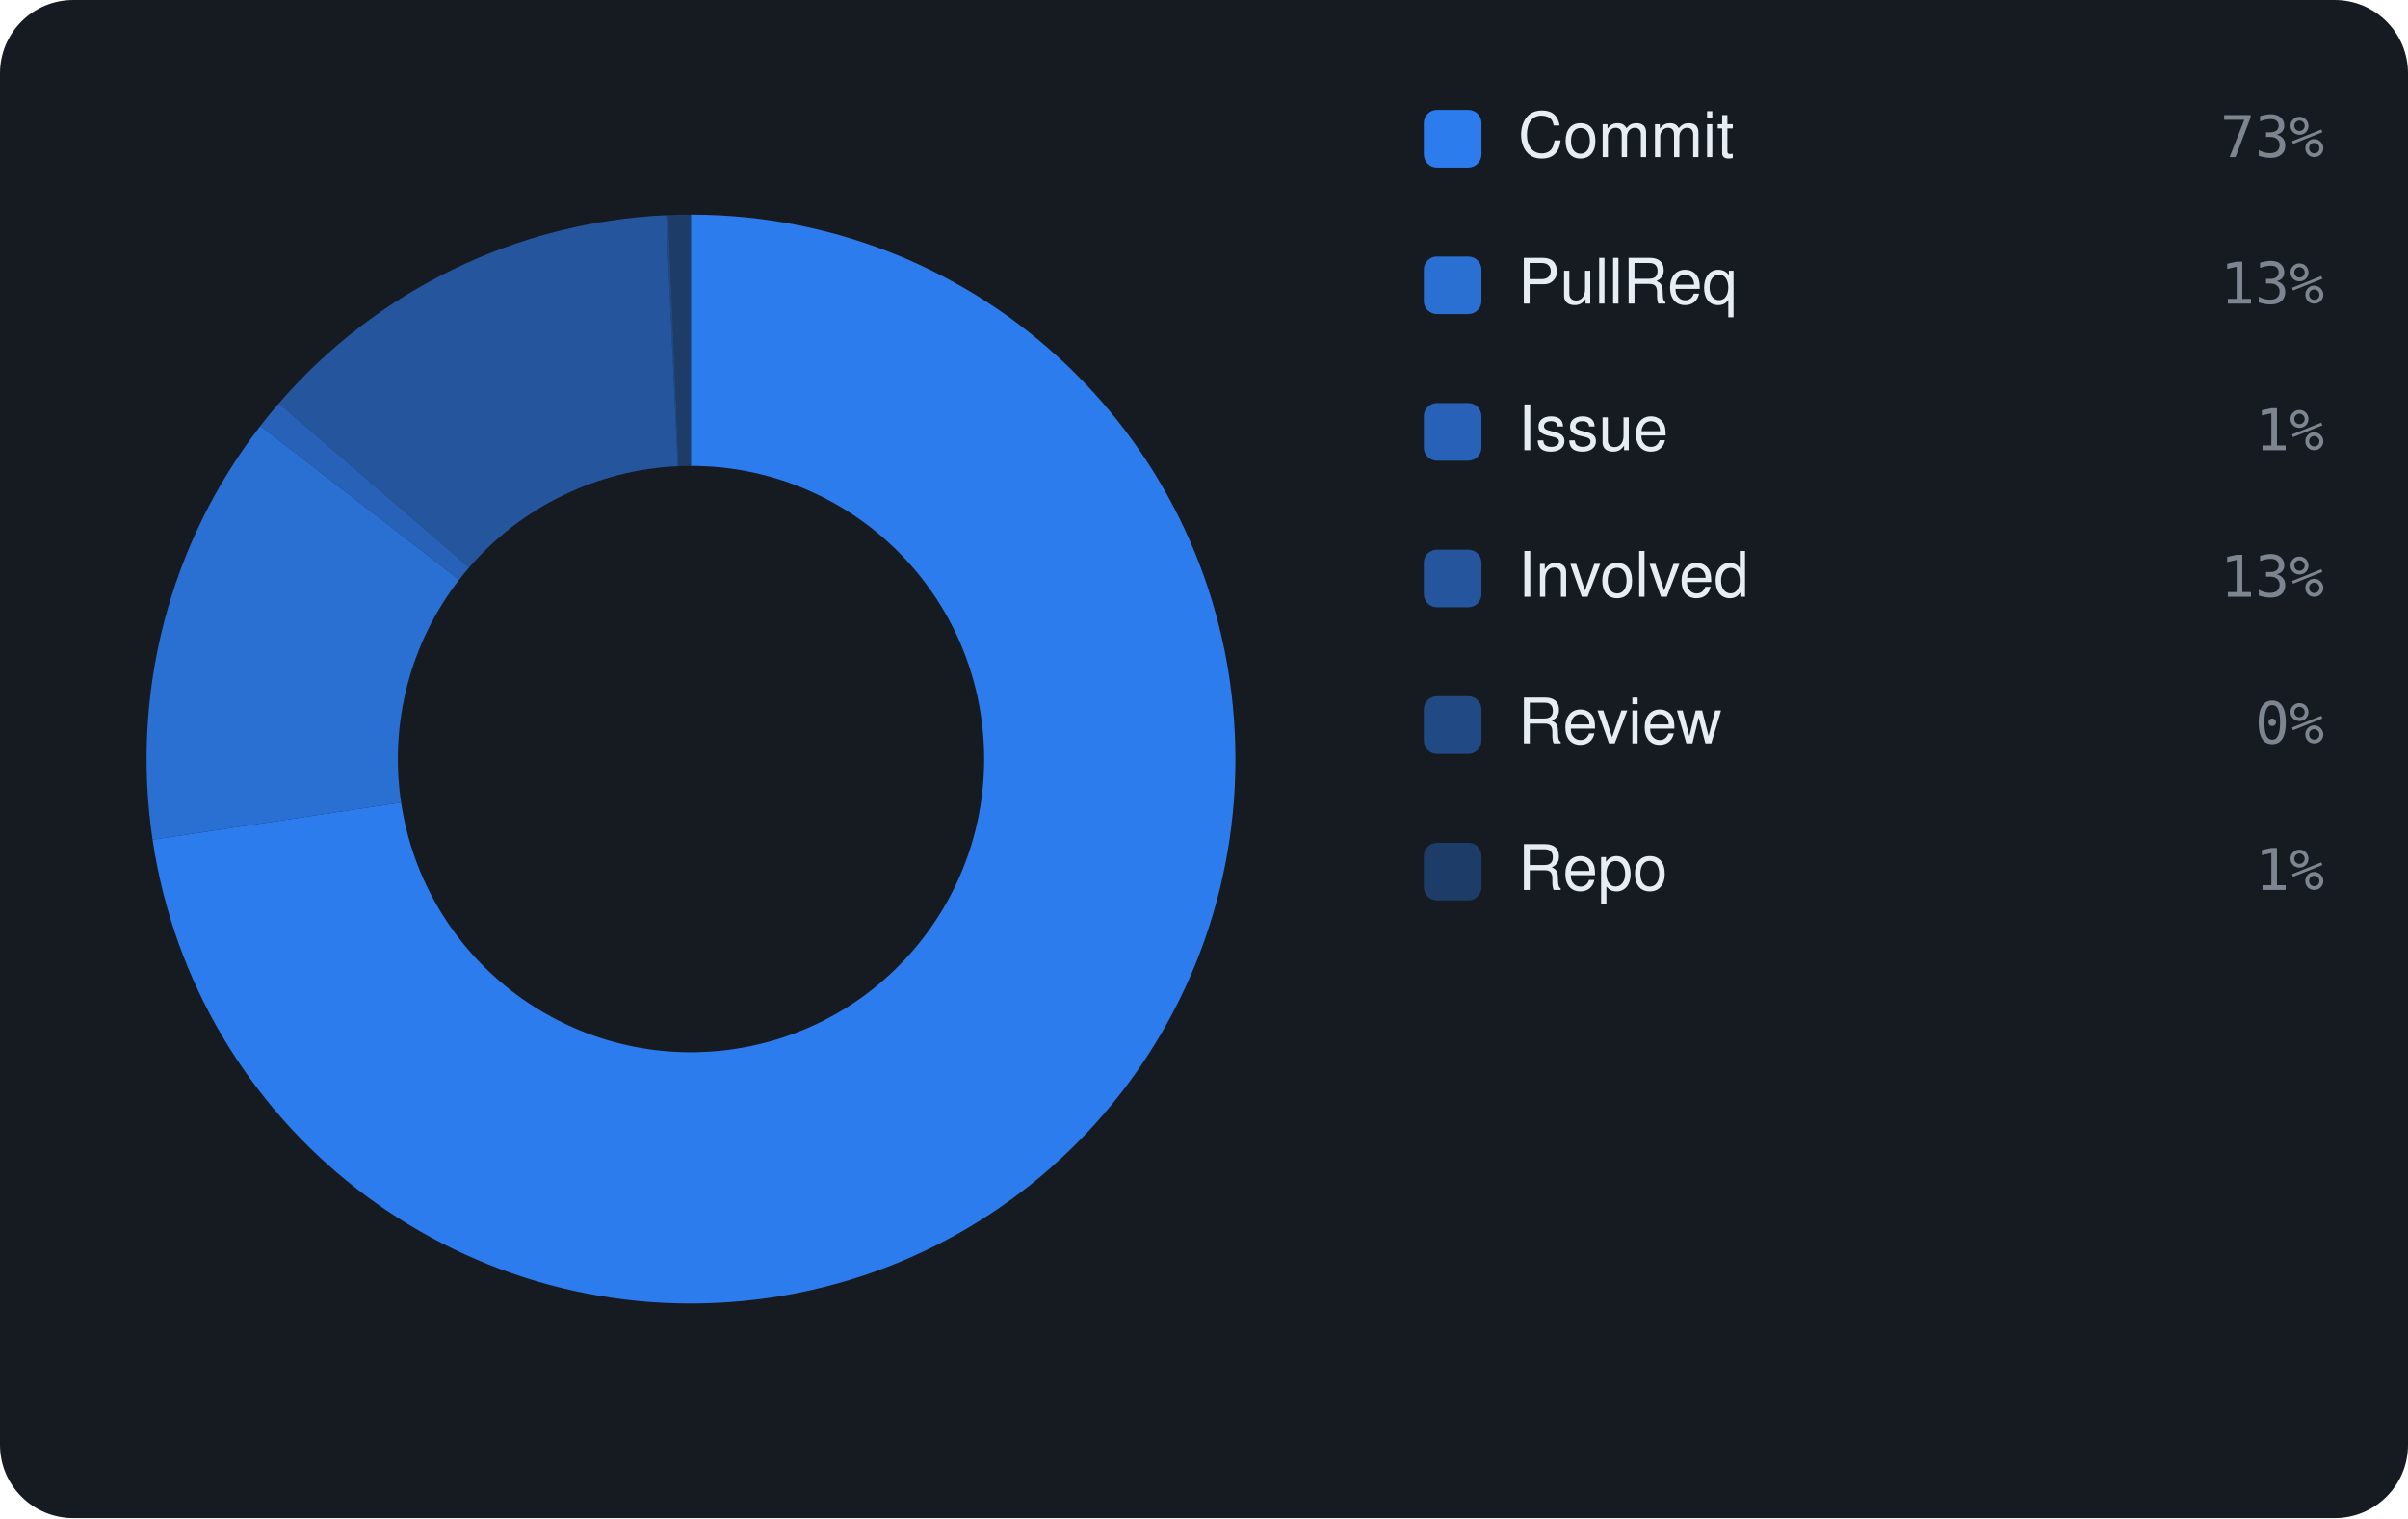
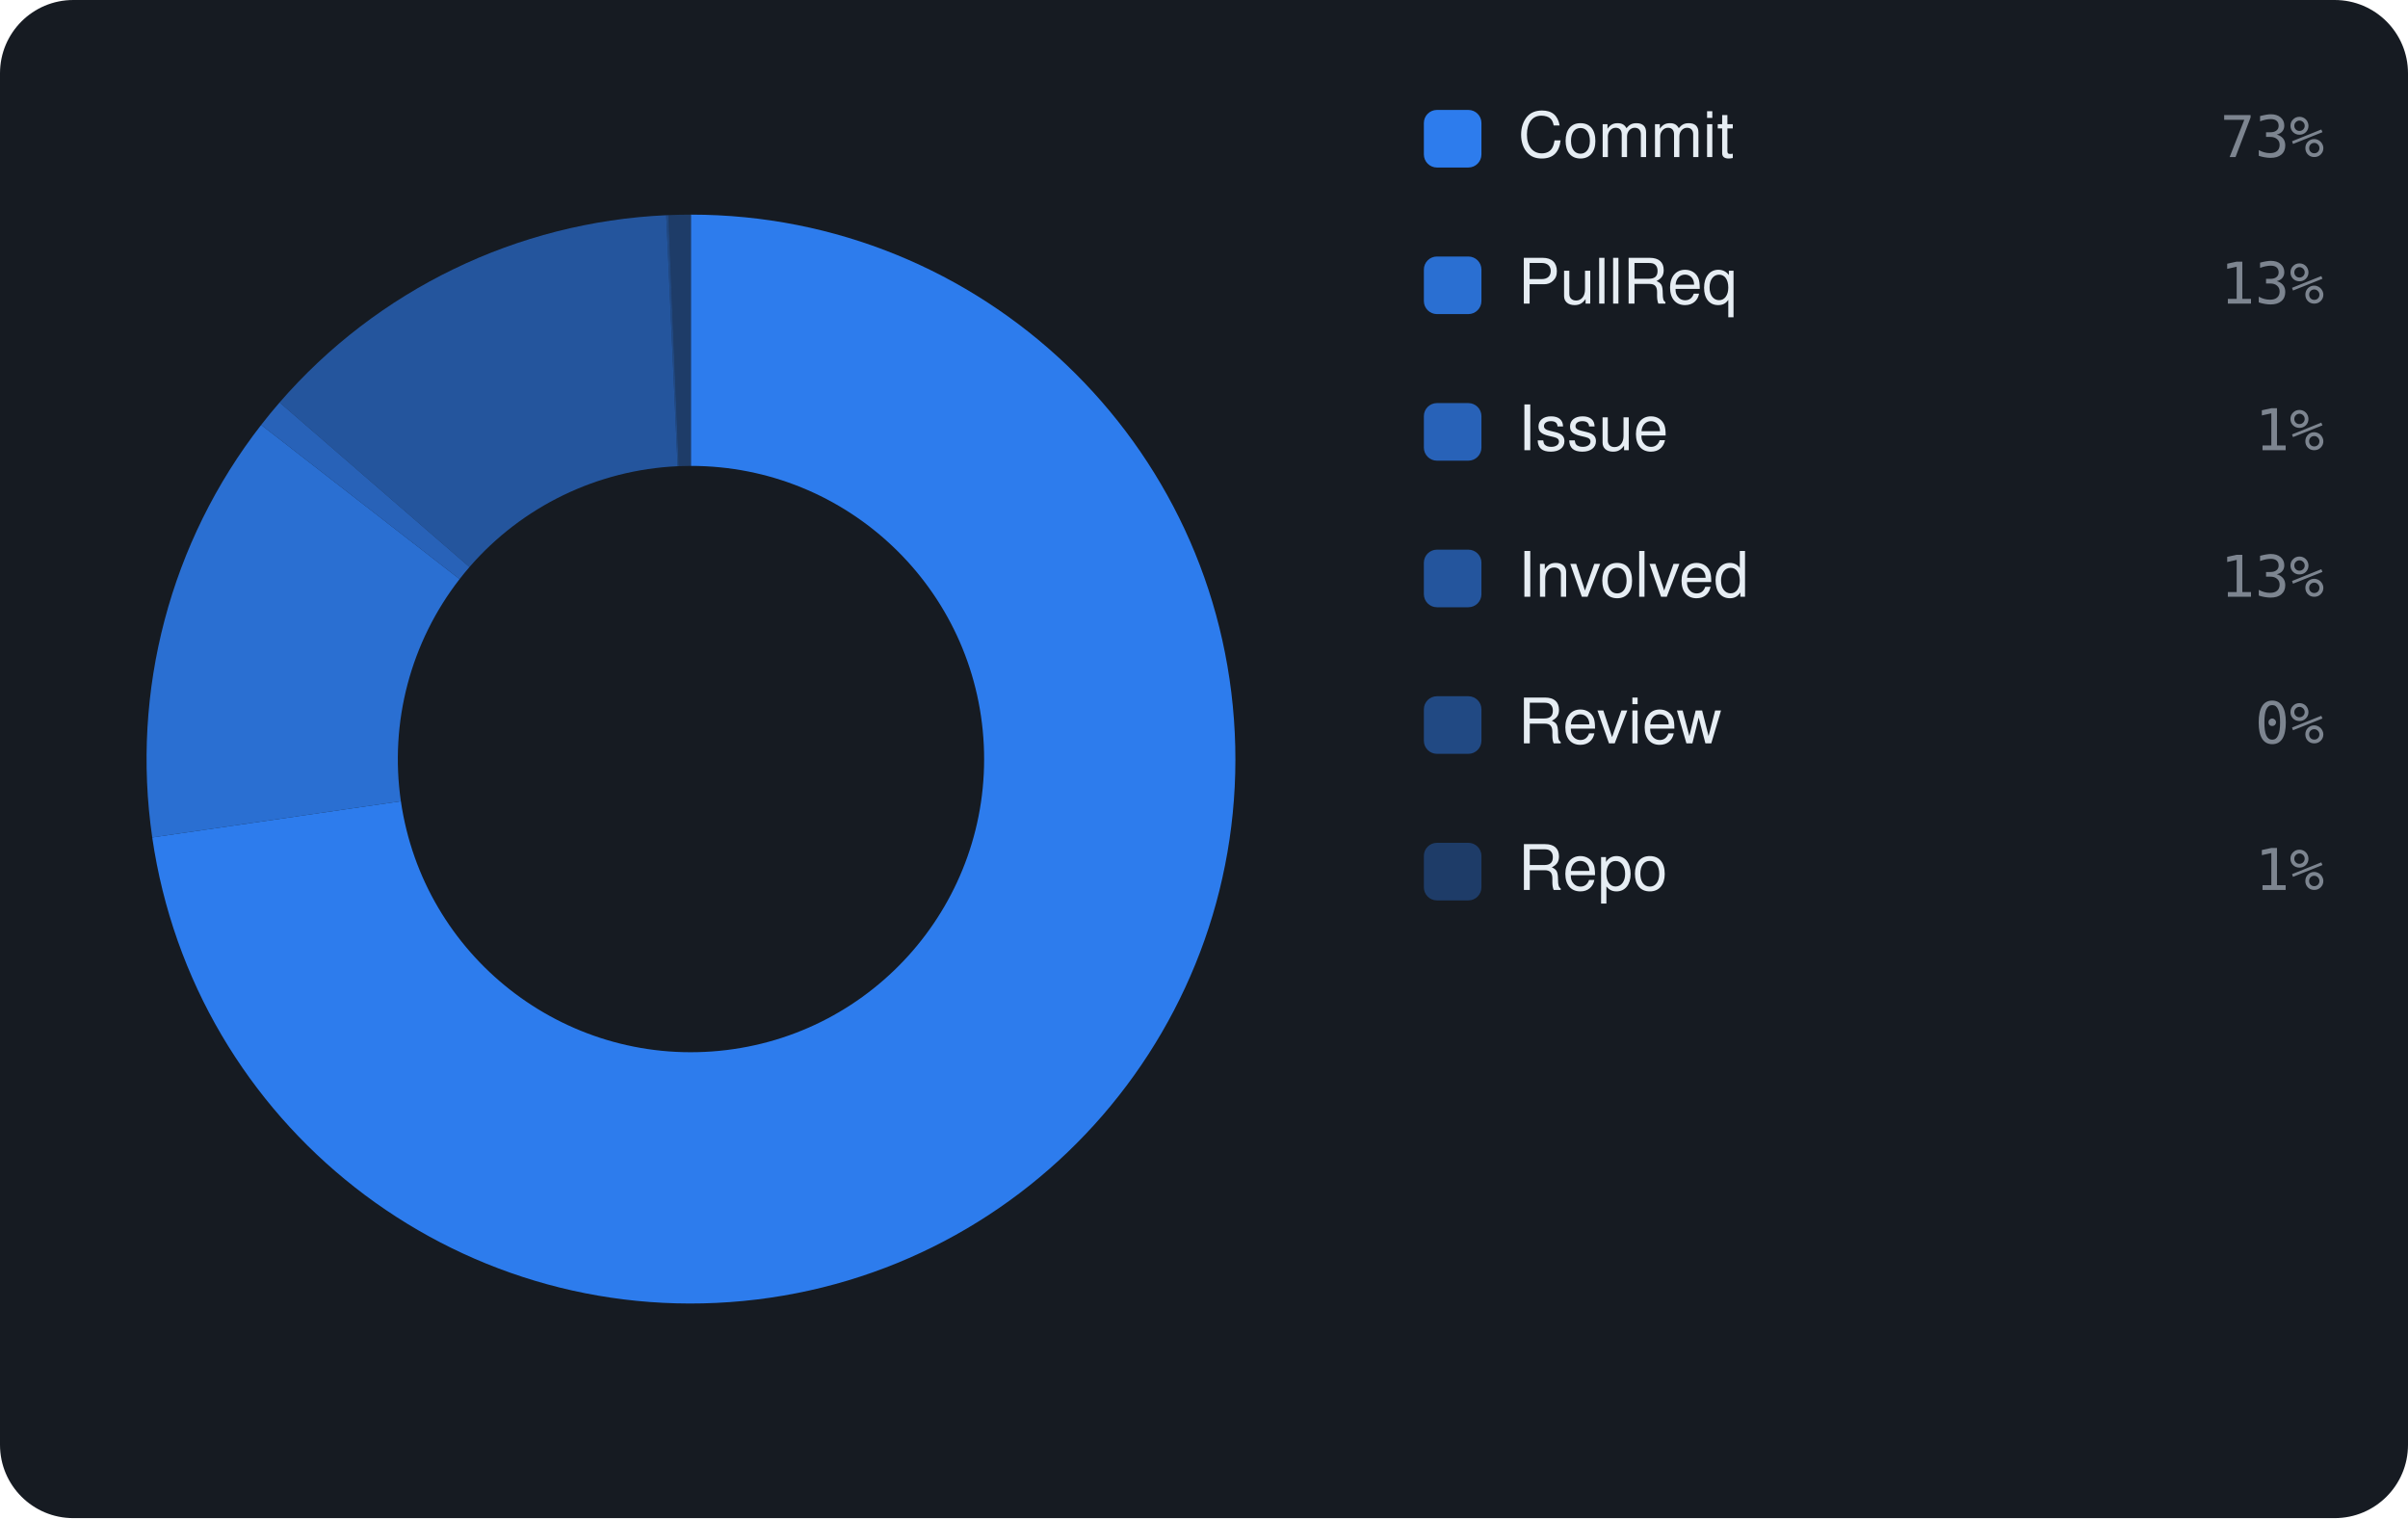
<svg xmlns="http://www.w3.org/2000/svg" viewBox="0 0 460 290" width="460" height="290" font-family="-apple-system,BlinkMacSystemFont,'Segoe UI',Helvetica,Arial,sans-serif">
  <rect width="460" height="290" rx="14" fill="#161b22" />
-   <path d="M132.00 41.00 A104 104 0 1 1 29.15 160.41 L76.62 153.30 A56 56 0 1 0 132.00 89.00 Z" fill="rgba(47,129,247,0.95)" />
-   <path d="M29.15 160.41 A104 104 0 0 1 49.74 81.36 L87.71 110.73 A56 56 0 0 0 76.62 153.30 Z" fill="rgba(47,129,247,0.826)" />
-   <path d="M49.74 81.36 A104 104 0 0 1 53.27 77.05 L89.61 108.41 A56 56 0 0 0 87.71 110.73 Z" fill="rgba(47,129,247,0.702)" />
-   <path d="M53.27 77.05 A104 104 0 0 1 127.26 41.11 L129.45 89.06 A56 56 0 0 0 89.61 108.41 Z" fill="rgba(47,129,247,0.578)" />
-   <path d="M127.26 41.11 A104 104 0 0 1 127.67 41.09 L129.67 89.05 A56 56 0 0 0 129.45 89.06 Z" fill="rgba(47,129,247,0.454)" />
-   <path d="M127.67 41.09 A104 104 0 0 1 132.00 41.00 L132.00 89.00 A56 56 0 0 0 129.67 89.05 Z" fill="rgba(47,129,247,0.33)" />
+   <path d="M132.00 41.00 A104 104 0 1 1 29.08 159.97 L76.58 153.06 A56 56 0 1 0 132.00 89.00 Z" fill="rgba(47,129,247,0.95)" />
+   <path d="M29.08 159.97 A104 104 0 0 1 49.89 81.17 L87.79 110.63 A56 56 0 0 0 76.58 153.06 Z" fill="rgba(47,129,247,0.826)" />
+   <path d="M49.89 81.17 A104 104 0 0 1 53.41 76.88 L89.68 108.32 A56 56 0 0 0 87.79 110.63 Z" fill="rgba(47,129,247,0.702)" />
+   <path d="M53.41 76.88 A104 104 0 0 1 127.27 41.11 L129.45 89.06 A56 56 0 0 0 89.68 108.32 Z" fill="rgba(47,129,247,0.578)" />
+   <path d="M127.27 41.11 A104 104 0 0 1 127.68 41.09 L129.67 89.05 A56 56 0 0 0 129.45 89.06 Z" fill="rgba(47,129,247,0.454)" />
+   <path d="M127.68 41.09 A104 104 0 0 1 132.00 41.00 L132.00 89.00 A56 56 0 0 0 129.67 89.05 Z" fill="rgba(47,129,247,0.33)" />
  <rect x="272" y="21" width="11" height="11" rx="2.5" fill="rgba(47,129,247,0.95)" />
  <text x="290" y="30" font-size="12" fill="#e6edf3">Commit</text>
  <text x="444" y="30" text-anchor="end" font-size="11" font-family="monospace" fill="#7d8590">73%</text>
  <rect x="272" y="49" width="11" height="11" rx="2.5" fill="rgba(47,129,247,0.826)" />
  <text x="290" y="58" font-size="12" fill="#e6edf3">PullReq</text>
  <text x="444" y="58" text-anchor="end" font-size="11" font-family="monospace" fill="#7d8590">13%</text>
  <rect x="272" y="77" width="11" height="11" rx="2.5" fill="rgba(47,129,247,0.702)" />
  <text x="290" y="86" font-size="12" fill="#e6edf3">Issue</text>
  <text x="444" y="86" text-anchor="end" font-size="11" font-family="monospace" fill="#7d8590">1%</text>
  <rect x="272" y="105" width="11" height="11" rx="2.5" fill="rgba(47,129,247,0.578)" />
  <text x="290" y="114" font-size="12" fill="#e6edf3">Involved</text>
  <text x="444" y="114" text-anchor="end" font-size="11" font-family="monospace" fill="#7d8590">13%</text>
  <rect x="272" y="133" width="11" height="11" rx="2.5" fill="rgba(47,129,247,0.454)" />
  <text x="290" y="142" font-size="12" fill="#e6edf3">Review</text>
  <text x="444" y="142" text-anchor="end" font-size="11" font-family="monospace" fill="#7d8590">0%</text>
  <rect x="272" y="161" width="11" height="11" rx="2.5" fill="rgba(47,129,247,0.33)" />
  <text x="290" y="170" font-size="12" fill="#e6edf3">Repo</text>
  <text x="444" y="170" text-anchor="end" font-size="11" font-family="monospace" fill="#7d8590">1%</text>
</svg>
